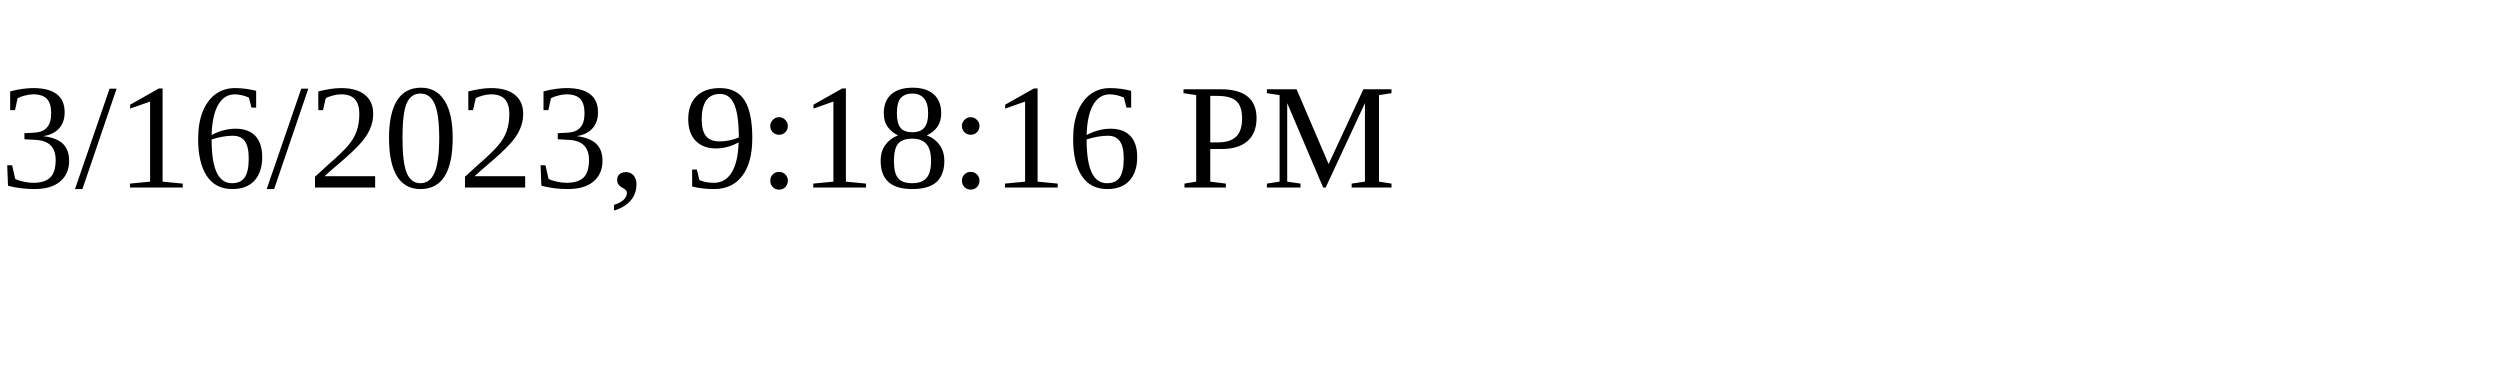
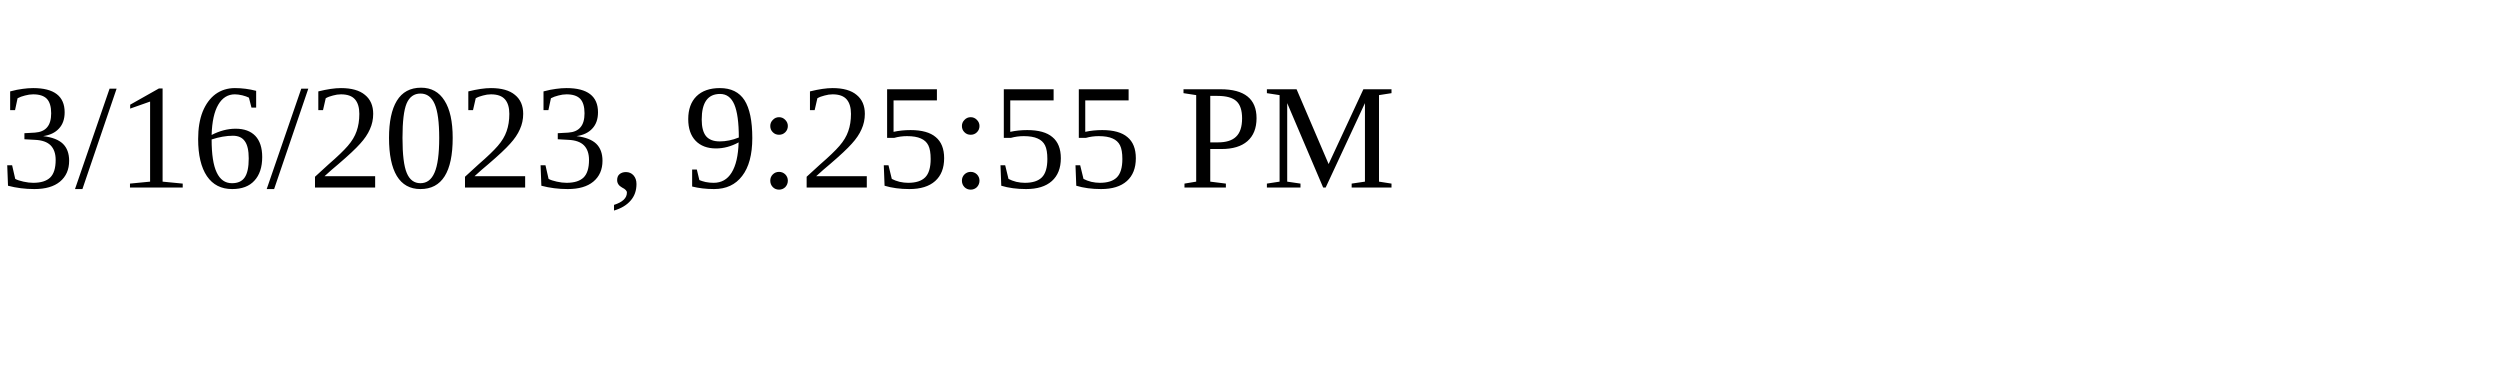
<svg xmlns="http://www.w3.org/2000/svg" height="30" width="200">
-   <text x="0" y="15">3/16/2023, 9:18:16 PM</text>
+   <text x="0" y="15">3/16/2023, 9:25:55 PM</text>
</svg>
